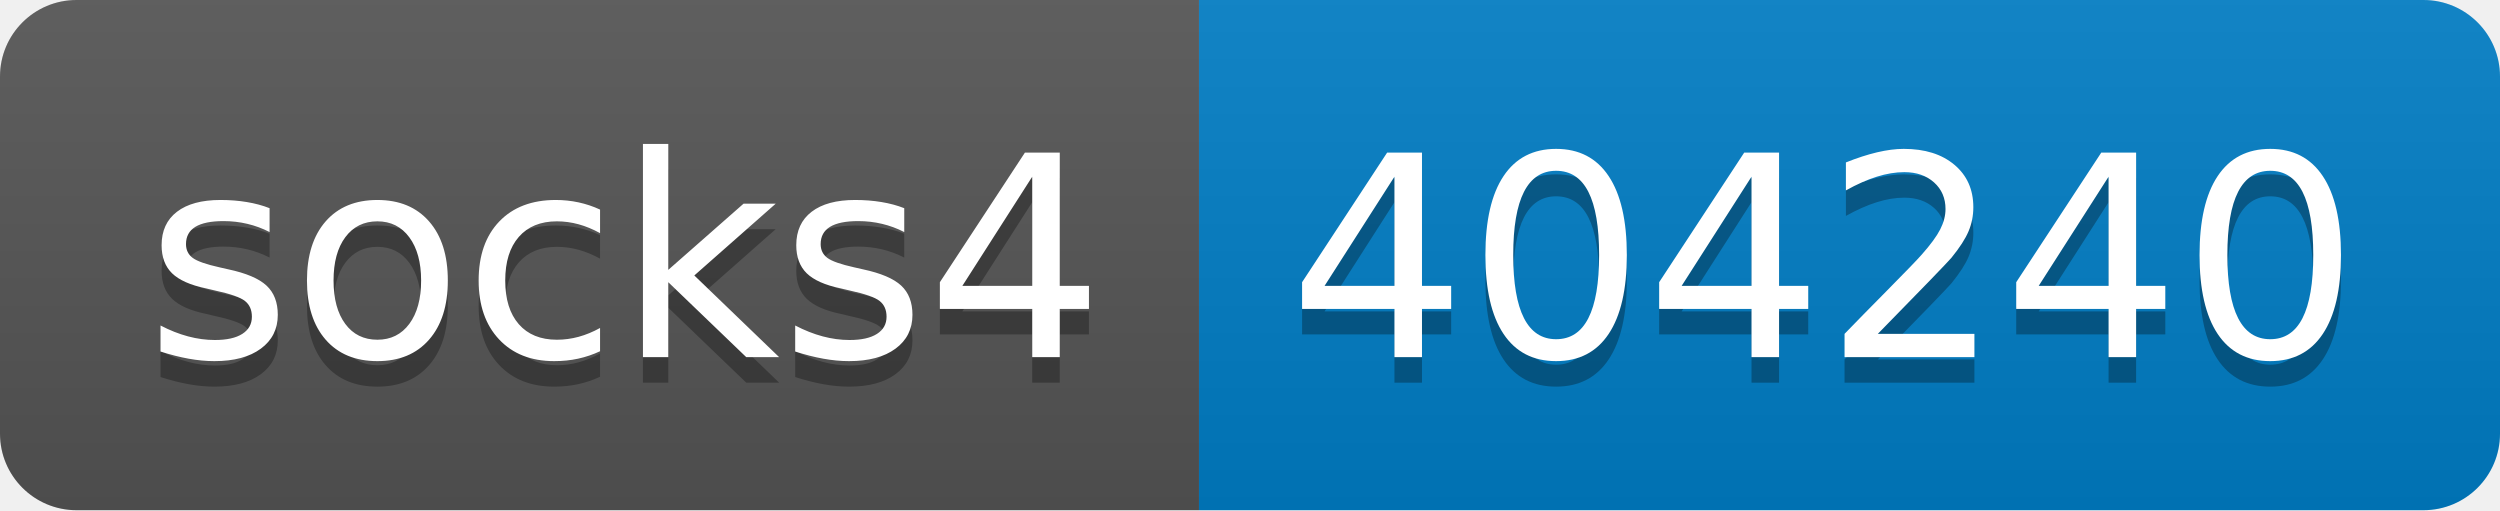
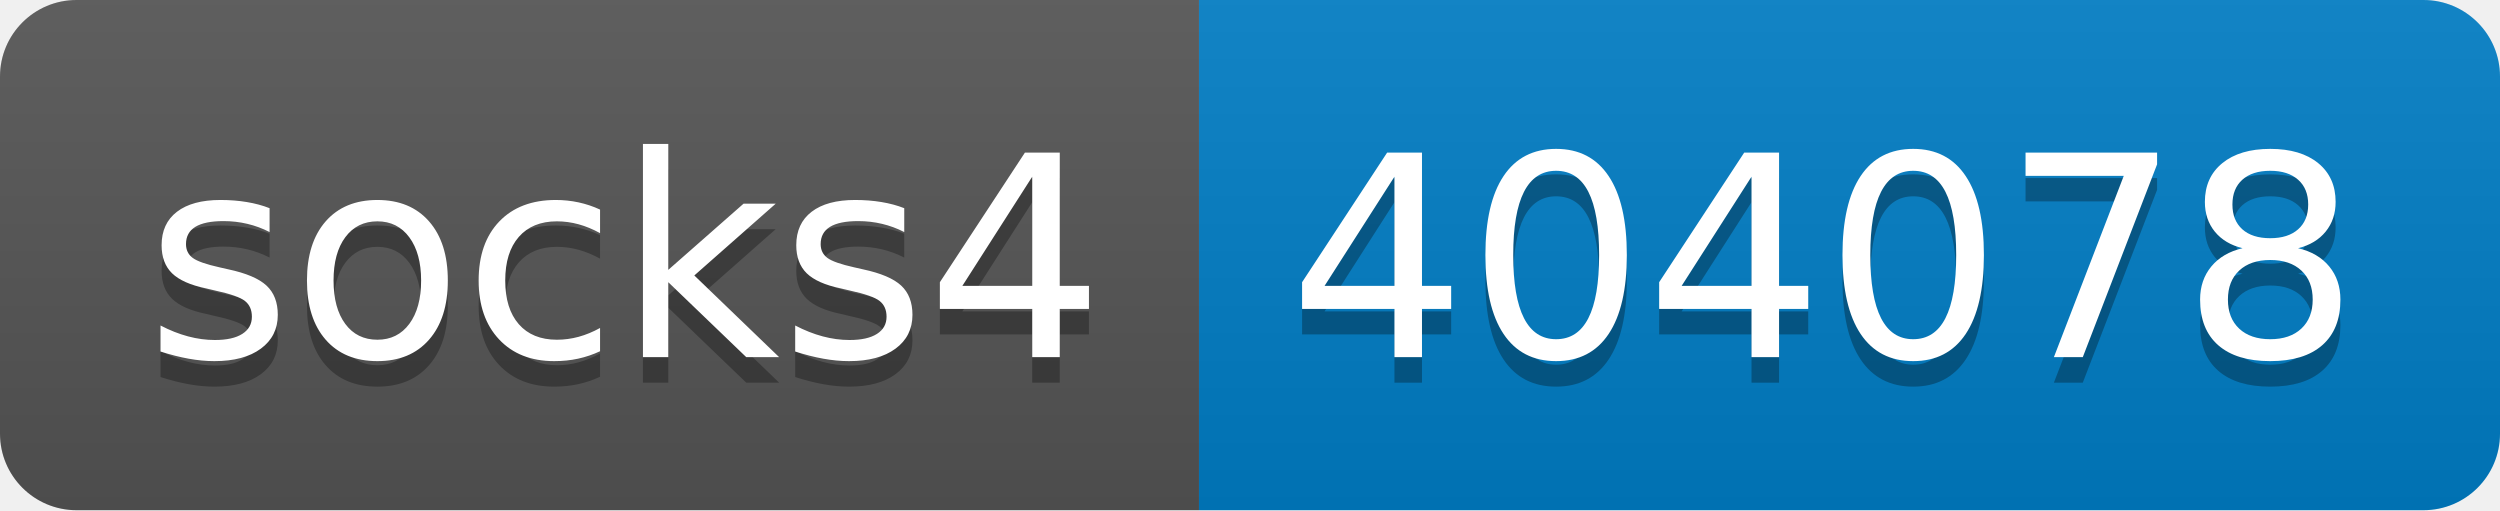
- <svg xmlns="http://www.w3.org/2000/svg" width="98" height="20" role="img" aria-label="socks4: 404240">
+ <svg xmlns="http://www.w3.org/2000/svg" width="98" height="20" role="img" aria-label="socks4: 404078">
  <linearGradient id="s" x2="0" y2="100%">
    <stop offset="0" stop-color="#bbb" stop-opacity=".1" />
    <stop offset="1" stop-opacity=".1" />
  </linearGradient>
  <clipPath id="r">
    <rect width="98" height="20" rx="3" fill="#fff" />
  </clipPath>
  <g clip-path="url(#r)">
    <rect width="47" height="20" fill="#555" />
    <rect x="47" width="51" height="20" fill="#007ec6" />
    <rect width="98" height="20" fill="url(#s)" />
  </g>
  <g fill="#fff" text-anchor="middle" font-family="Verdana,Geneva,DejaVu Sans,sans-serif" text-rendering="geometricPrecision" font-size="110">
    <text aria-hidden="true" x="245" y="150" fill="#010101" fill-opacity=".3" transform="scale(.1)" textLength="370">socks4</text>
    <text x="245" y="140" transform="scale(.1)" fill="#fff" textLength="370">socks4</text>
-     <text aria-hidden="true" x="715" y="150" fill="#010101" fill-opacity=".3" transform="scale(.1)" textLength="410">404240</text>
-     <text x="715" y="140" transform="scale(.1)" fill="#fff" textLength="410">404240</text>
+     <text aria-hidden="true" x="715" y="150" fill="#010101" fill-opacity=".3" transform="scale(.1)" textLength="410">404078</text>
+     <text x="715" y="140" transform="scale(.1)" fill="#fff" textLength="410">404078</text>
  </g>
</svg>
